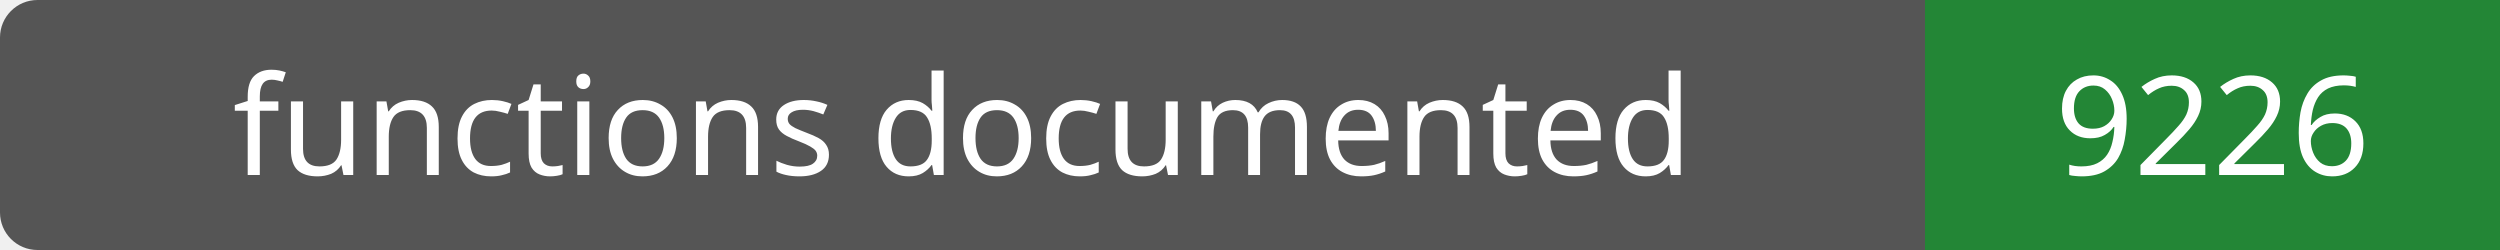
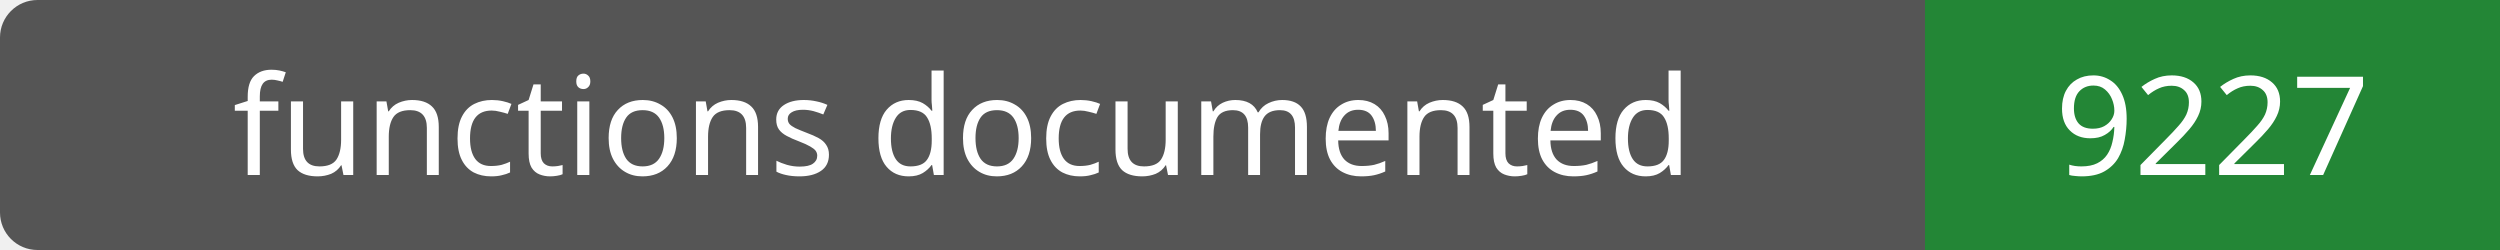
- <svg xmlns="http://www.w3.org/2000/svg" width="200" height="20" role="img" aria-label="functions documented: 9226">
+ <svg xmlns="http://www.w3.org/2000/svg" width="200" height="20" role="img" aria-label="functions documented: 9227">
  <rect width="200" height="20" rx="3" fill="#555" />
  <path fill="#238636" d="M154 0h46v20H154z" />
  <g fill="#fff" text-anchor="middle" font-family="Verdana,sans-serif" font-size="11">
    <text x="77.0" y="14">functions documented</text>
-     <text x="177.0" y="14">9226</text>
+     <text x="177.0" y="14">9227</text>
  </g>
</svg>
